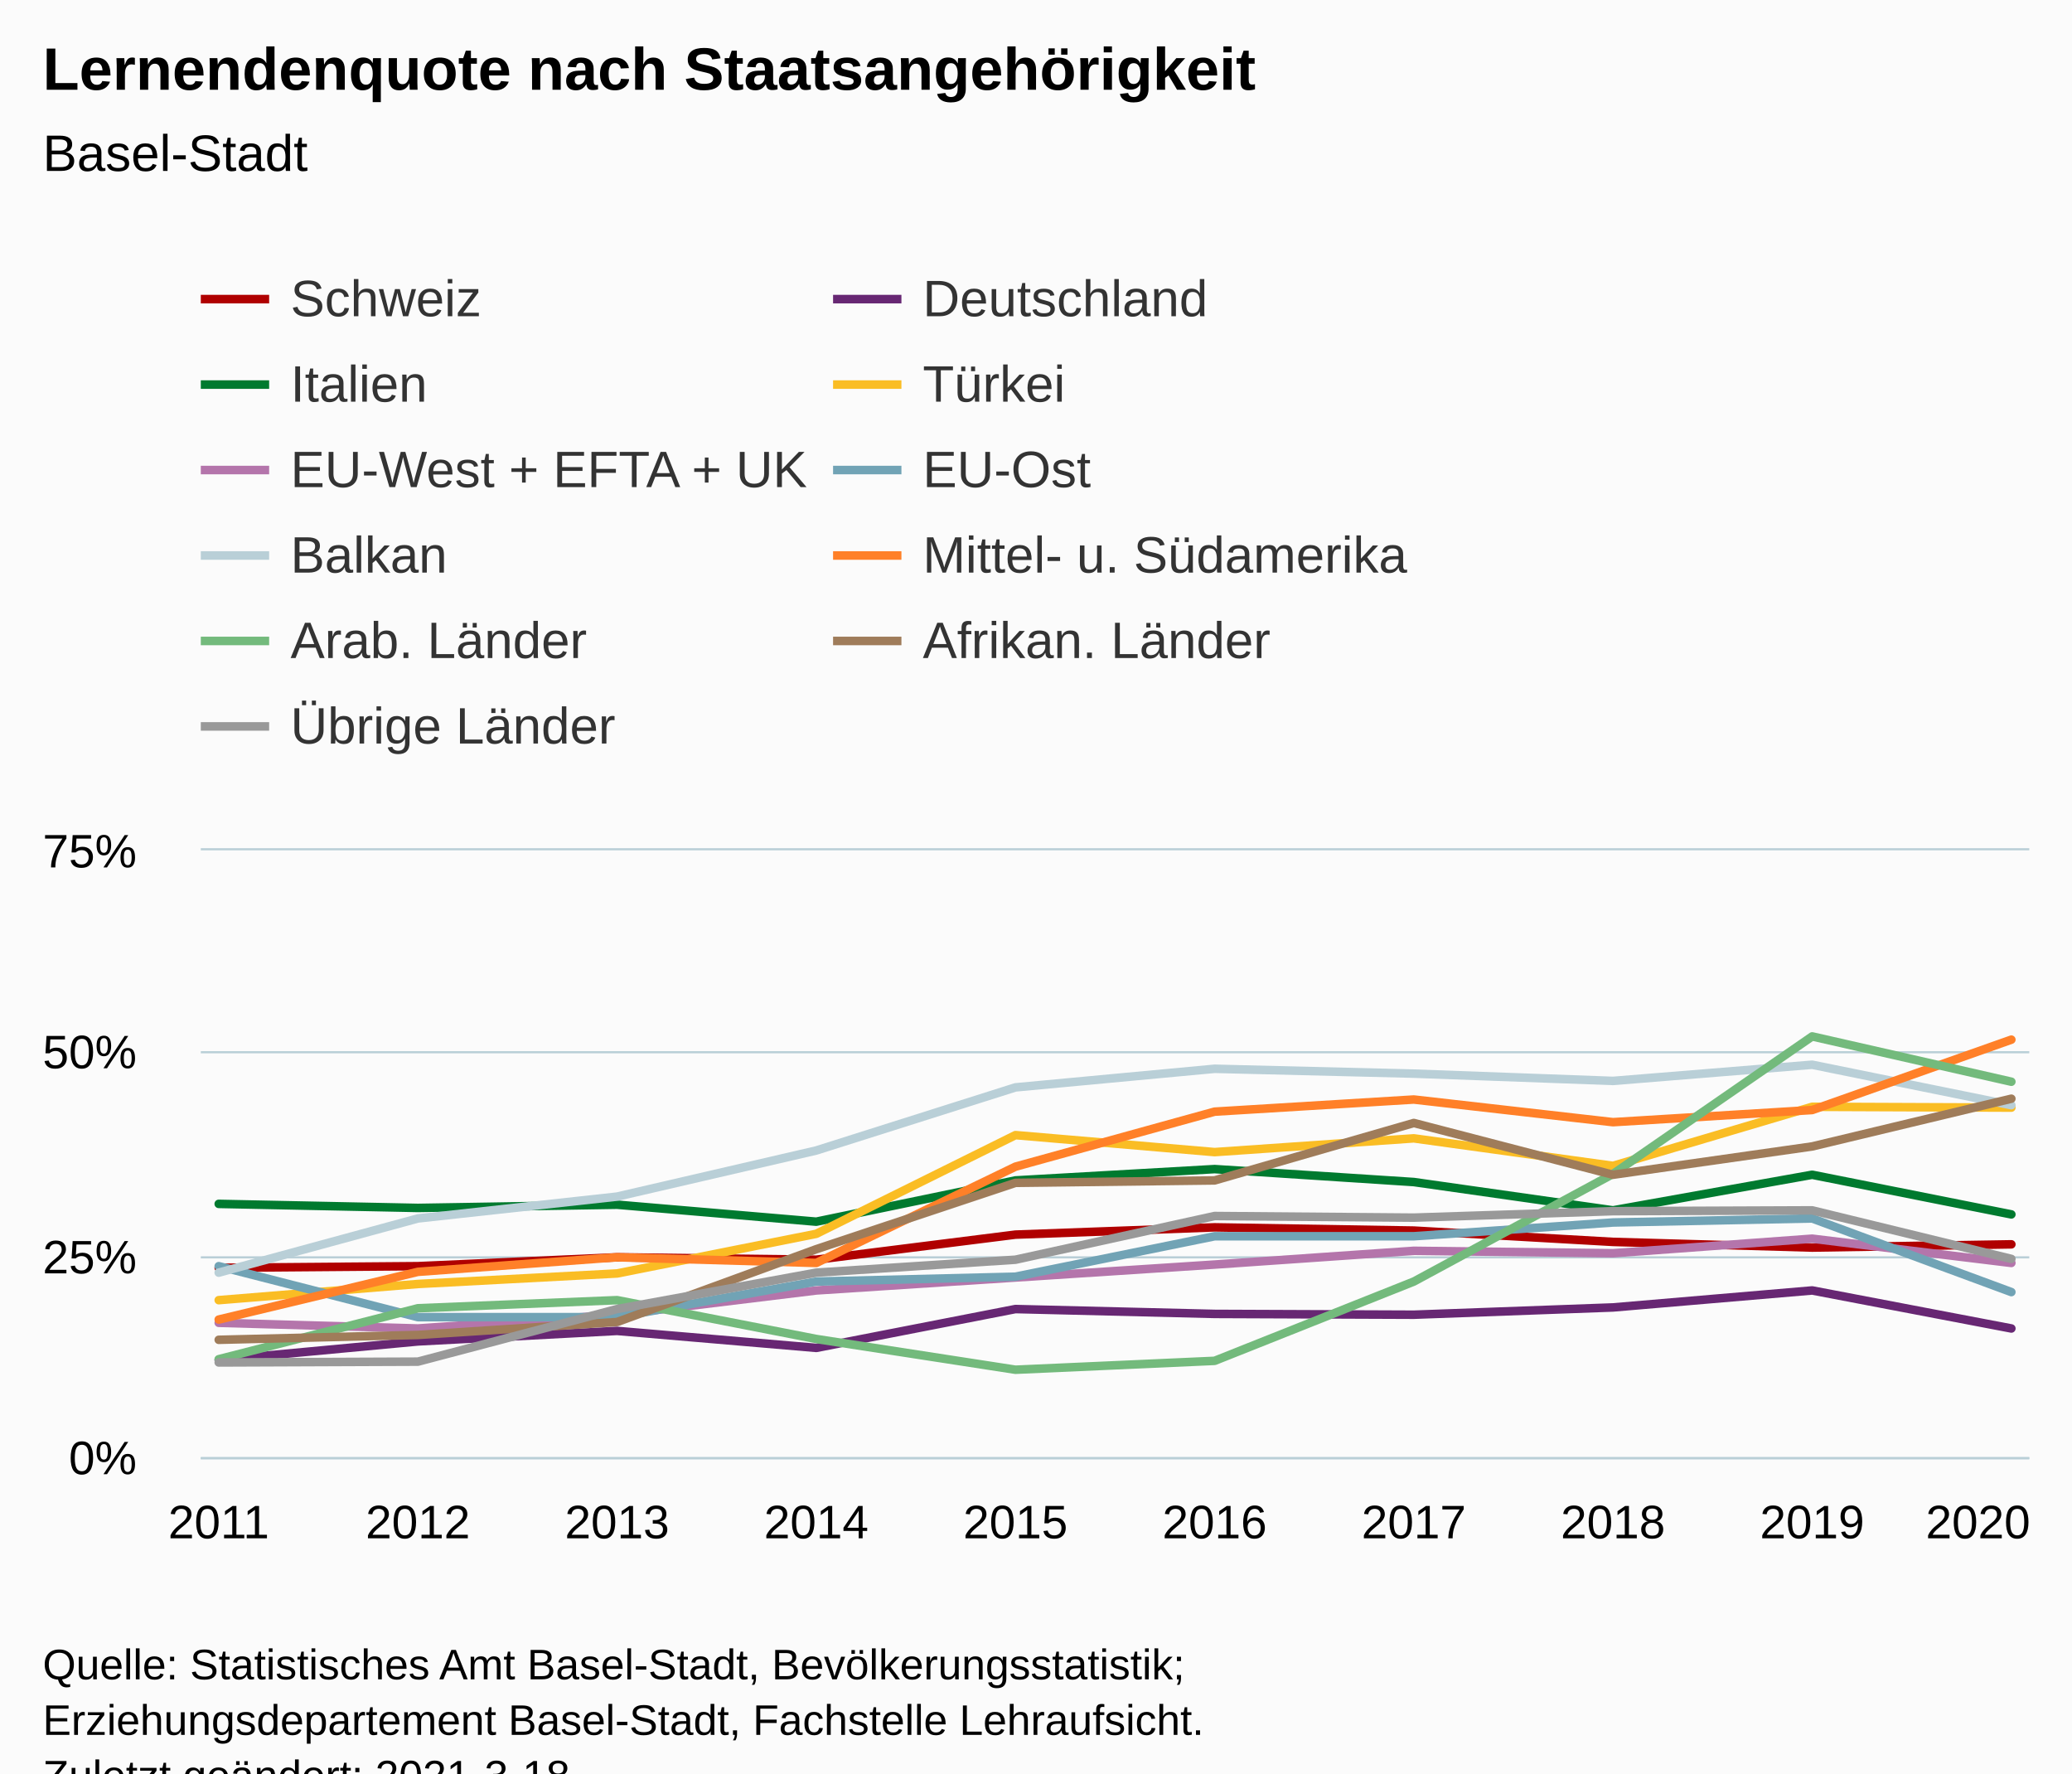
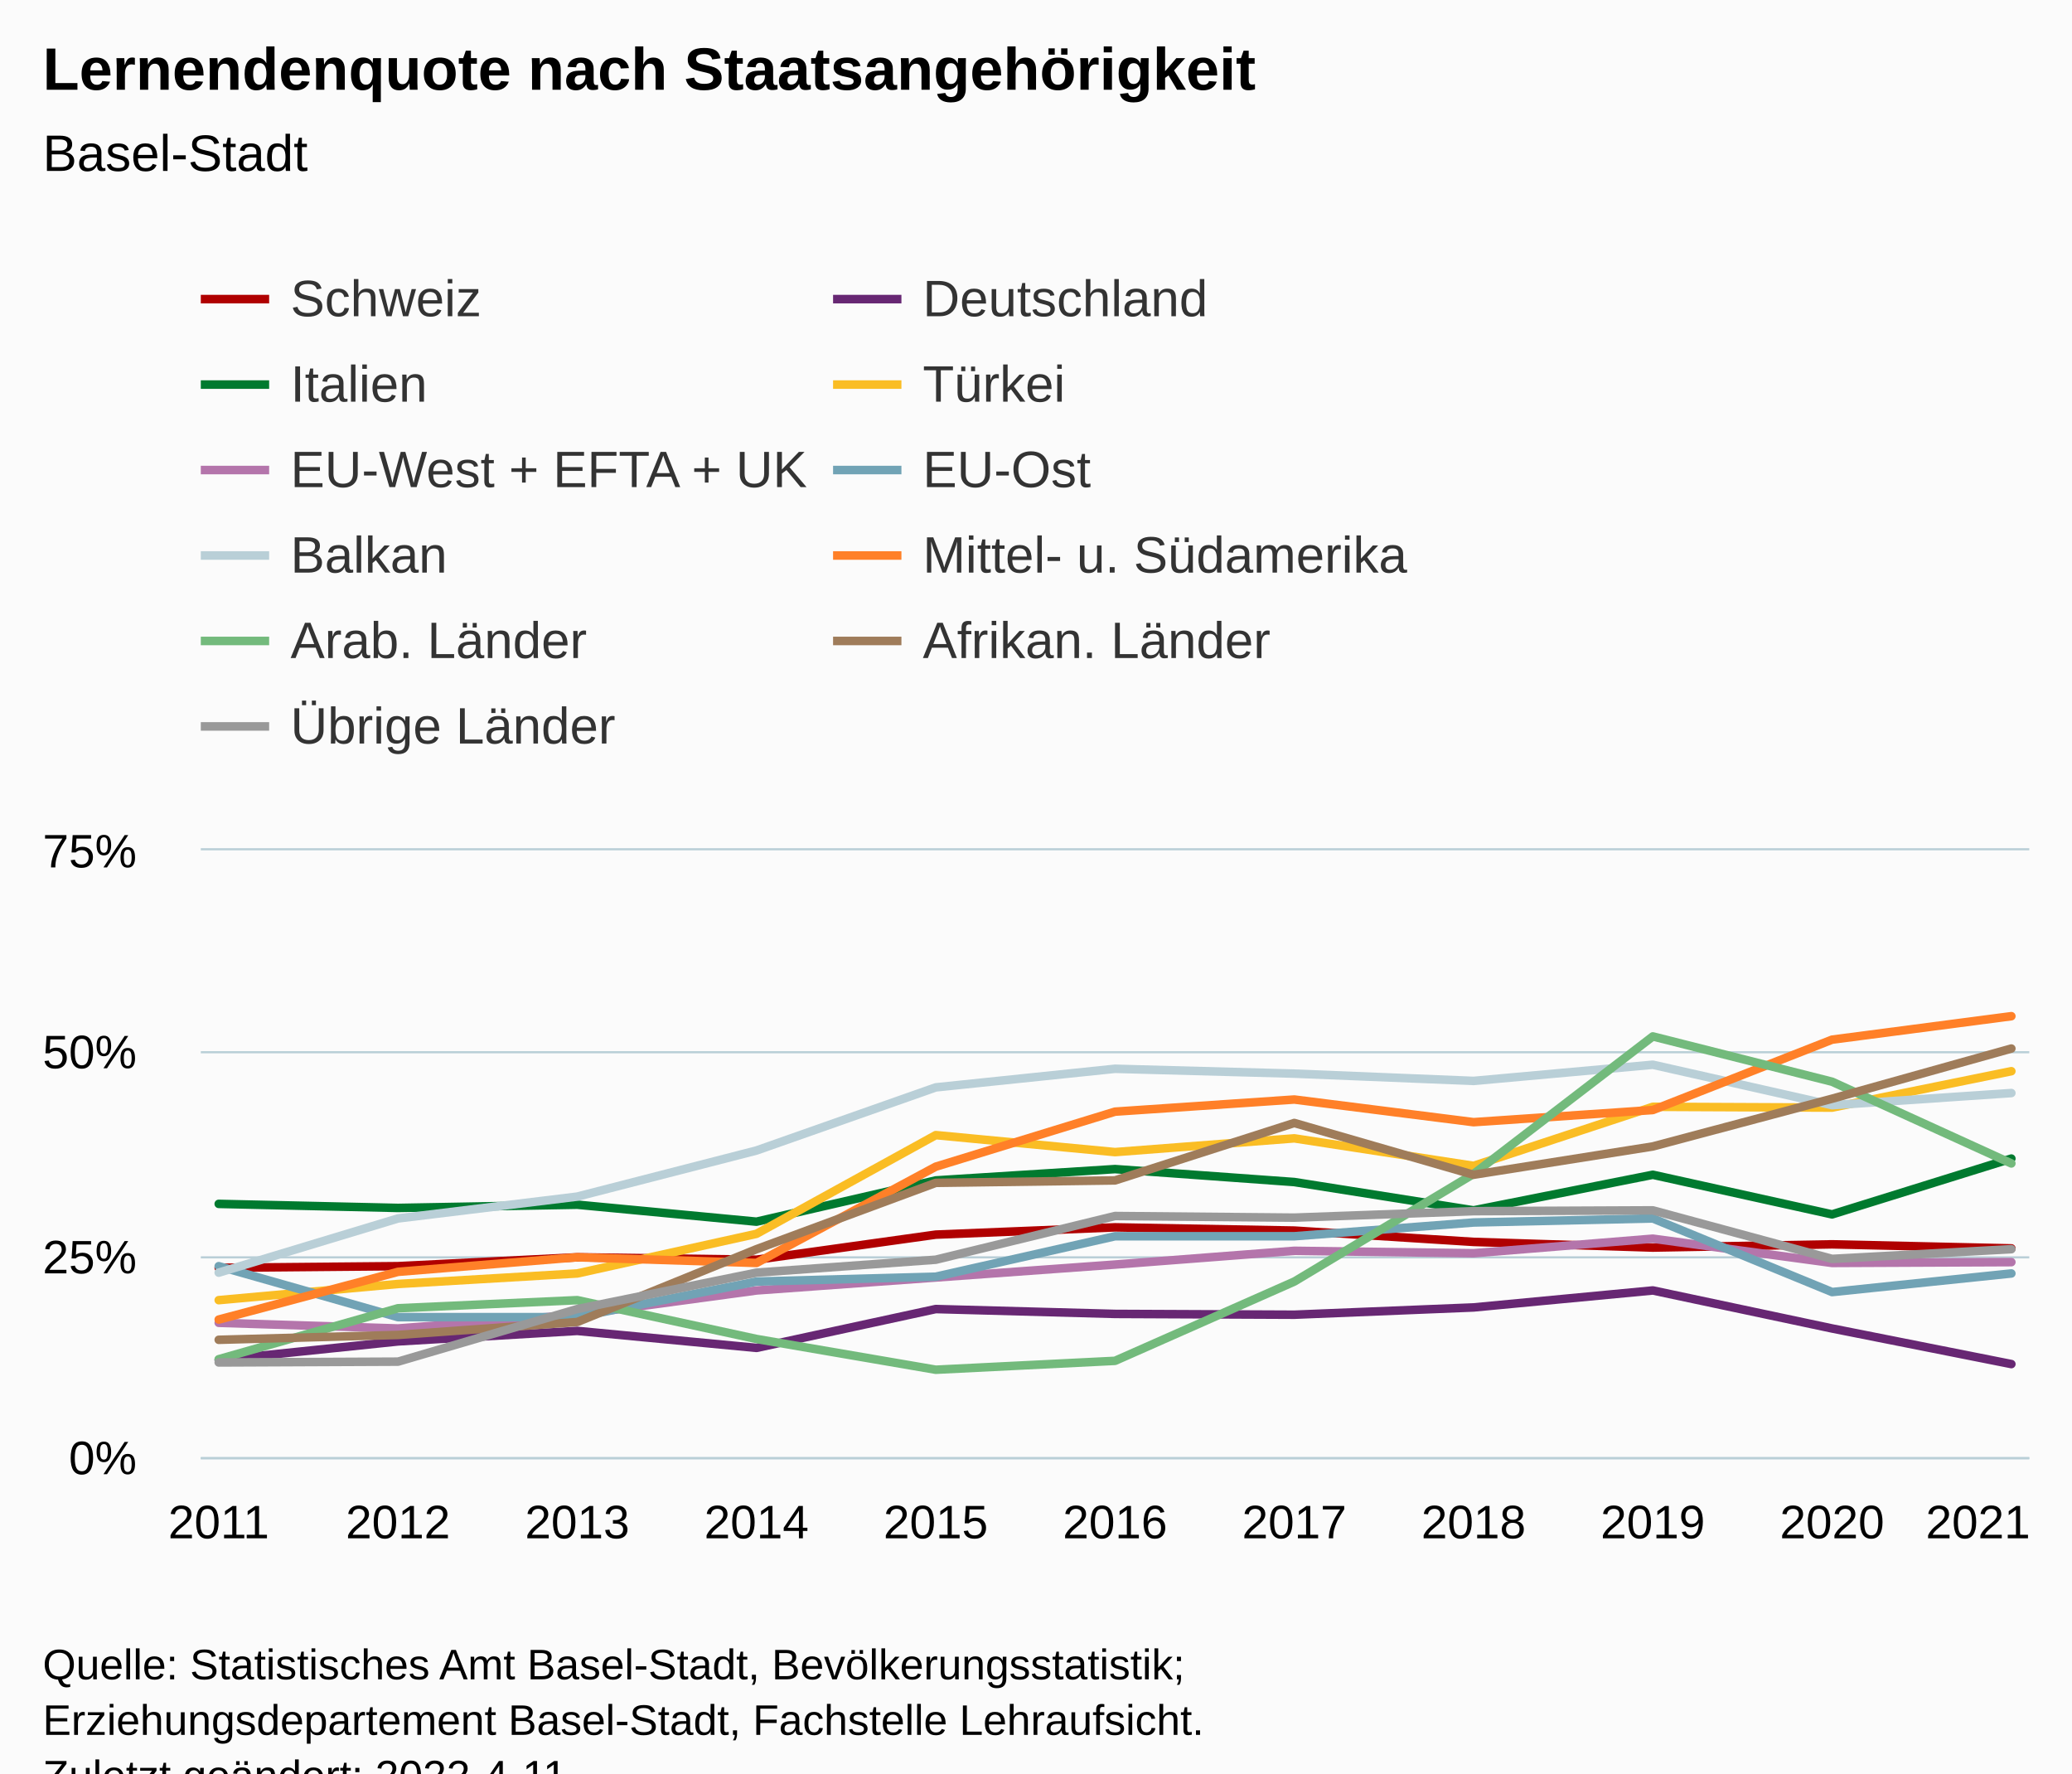
<svg xmlns="http://www.w3.org/2000/svg" version="1.1" class="highcharts-root" style="font-family:Arial;font-size:12px;" viewBox="0 0 485 415">
  <defs>
-     <clipPath id="highcharts-f5ieix4-116-">
+     <clipPath id="highcharts-8svmxr6-128-">
      <rect x="0" y="0" width="428" height="142" fill="none" />
    </clipPath>
-     <clipPath id="highcharts-f5ieix4-127-">
+     <clipPath id="highcharts-8svmxr6-140-">
      <rect x="0" y="0" width="428" height="142" fill="none" />
+     </clipPath>
+     <clipPath id="highcharts-8svmxr6-251-">
+       <rect x="47" y="199" width="428" height="142" fill="none" />
    </clipPath>
  </defs>
  <rect fill="#fbfbfb" class="highcharts-background" x="0" y="0" width="485" height="428" rx="0" ry="0" />
  <rect fill="none" class="highcharts-plot-background" x="47" y="199" width="428" height="142" />
  <g class="highcharts-pane-group" data-z-index="0" />
  <g class="highcharts-grid highcharts-xaxis-grid" data-z-index="1">
    <path fill="none" data-z-index="1" class="highcharts-grid-line" d="M 50.5 199 L 50.5 341" opacity="1" />
-     <path fill="none" data-z-index="1" class="highcharts-grid-line" d="M 97.5 199 L 97.5 341" opacity="1" />
-     <path fill="none" data-z-index="1" class="highcharts-grid-line" d="M 143.5 199 L 143.5 341" opacity="1" />
-     <path fill="none" data-z-index="1" class="highcharts-grid-line" d="M 190.5 199 L 190.5 341" opacity="1" />
-     <path fill="none" data-z-index="1" class="highcharts-grid-line" d="M 237.5 199 L 237.5 341" opacity="1" />
-     <path fill="none" data-z-index="1" class="highcharts-grid-line" d="M 283.5 199 L 283.5 341" opacity="1" />
-     <path fill="none" data-z-index="1" class="highcharts-grid-line" d="M 330.5 199 L 330.5 341" opacity="1" />
-     <path fill="none" data-z-index="1" class="highcharts-grid-line" d="M 377.5 199 L 377.5 341" opacity="1" />
-     <path fill="none" data-z-index="1" class="highcharts-grid-line" d="M 423.5 199 L 423.5 341" opacity="1" />
+     <path fill="none" data-z-index="1" class="highcharts-grid-line" d="M 92.5 199 L 92.5 341" opacity="1" />
+     <path fill="none" data-z-index="1" class="highcharts-grid-line" d="M 134.5 199 L 134.5 341" opacity="1" />
+     <path fill="none" data-z-index="1" class="highcharts-grid-line" d="M 176.5 199 L 176.5 341" opacity="1" />
+     <path fill="none" data-z-index="1" class="highcharts-grid-line" d="M 218.5 199 L 218.5 341" opacity="1" />
+     <path fill="none" data-z-index="1" class="highcharts-grid-line" d="M 260.5 199 L 260.5 341" opacity="1" />
+     <path fill="none" data-z-index="1" class="highcharts-grid-line" d="M 302.5 199 L 302.5 341" opacity="1" />
+     <path fill="none" data-z-index="1" class="highcharts-grid-line" d="M 344.5 199 L 344.5 341" opacity="1" />
+     <path fill="none" data-z-index="1" class="highcharts-grid-line" d="M 386.5 199 L 386.5 341" opacity="1" />
+     <path fill="none" data-z-index="1" class="highcharts-grid-line" d="M 428.5 199 L 428.5 341" opacity="1" />
    <path fill="none" data-z-index="1" class="highcharts-grid-line" d="M 470.5 199 L 470.5 341" opacity="1" />
  </g>
  <g class="highcharts-grid highcharts-yaxis-grid" data-z-index="1">
    <path fill="none" stroke="#B9CFD7" stroke-width="0.5" data-z-index="1" class="highcharts-grid-line" d="M 47 341.25 L 475 341.25" opacity="1" />
    <path fill="none" stroke="#B9CFD7" stroke-width="0.5" data-z-index="1" class="highcharts-grid-line" d="M 47 294.25 L 475 294.25" opacity="1" />
    <path fill="none" stroke="#B9CFD7" stroke-width="0.5" data-z-index="1" class="highcharts-grid-line" d="M 47 246.25 L 475 246.25" opacity="1" />
    <path fill="none" stroke="#B9CFD7" stroke-width="0.5" data-z-index="1" class="highcharts-grid-line" d="M 47 198.75 L 475 198.75" opacity="1" />
  </g>
  <rect fill="none" class="highcharts-plot-border" data-z-index="1" x="47" y="199" width="428" height="142" />
  <g class="highcharts-axis highcharts-xaxis" data-z-index="2">
    <path fill="none" class="highcharts-axis-line" stroke="#B9CFD7" stroke-width="0.5" data-z-index="7" d="M 47 341.25 L 475 341.25" />
  </g>
  <g class="highcharts-axis highcharts-yaxis" data-z-index="2">
    <path fill="none" class="highcharts-axis-line" data-z-index="7" d="M 47 199 L 47 341" />
  </g>
  <g class="highcharts-series-group" data-z-index="3">
-     <g class="highcharts-series highcharts-series-0 highcharts-line-series" data-z-index="0.1" opacity="1" transform="translate(47,199) scale(1 1)" clip-path="url(#highcharts-f5ieix4-127-)">
-       <path fill="none" d="M 4.196 97.696 L 50.819 97.317 L 97.442 95.235 L 144.065 95.803 L 190.688 89.933 L 237.312 88.229 L 283.935 88.987 L 330.558 91.637 L 377.181 92.963 L 423.804 92.205" class="highcharts-graph" data-z-index="1" stroke="#b00000" stroke-width="2" stroke-linejoin="round" stroke-linecap="round" />
+     <g class="highcharts-series highcharts-series-0 highcharts-line-series" data-z-index="0.1" opacity="1" transform="translate(47,199) scale(1 1)" clip-path="url(#highcharts-8svmxr6-140-)">
+       <path fill="none" d="M 4.196 97.696 L 46.157 97.317 L 88.118 95.235 L 130.078 95.803 L 172.039 89.933 L 214 88.229 L 255.961 88.987 L 297.922 91.637 L 339.882 92.963 L 381.843 92.205 L 423.804 93.152" class="highcharts-graph" data-z-index="1" stroke="#b00000" stroke-width="2" stroke-linejoin="round" stroke-linecap="round" />
    </g>
    <g class="highcharts-markers highcharts-series-0 highcharts-line-series" data-z-index="0.1" opacity="1" transform="translate(47,199) scale(1 1)" clip-path="none" />
-     <g class="highcharts-series highcharts-series-1 highcharts-line-series" data-z-index="0.1" opacity="1" transform="translate(47,199) scale(1 1)" clip-path="url(#highcharts-f5ieix4-127-)">
-       <path fill="none" d="M 4.196 119.28 L 50.819 114.925 L 97.442 112.464 L 144.065 116.44 L 190.688 107.352 L 237.312 108.488 L 283.935 108.677 L 330.558 106.973 L 377.181 102.997 L 423.804 111.896" class="highcharts-graph" data-z-index="1" stroke="#672773" stroke-width="2" stroke-linejoin="round" stroke-linecap="round" />
+     <g class="highcharts-series highcharts-series-1 highcharts-line-series" data-z-index="0.1" opacity="1" transform="translate(47,199) scale(1 1)" clip-path="url(#highcharts-8svmxr6-140-)">
+       <path fill="none" d="M 4.196 119.28 L 46.157 114.925 L 88.118 112.464 L 130.078 116.44 L 172.039 107.352 L 214 108.488 L 255.961 108.677 L 297.922 106.973 L 339.882 102.997 L 381.843 111.896 L 423.804 120.227" class="highcharts-graph" data-z-index="1" stroke="#672773" stroke-width="2" stroke-linejoin="round" stroke-linecap="round" />
    </g>
    <g class="highcharts-markers highcharts-series-1 highcharts-line-series" data-z-index="0.1" opacity="1" transform="translate(47,199) scale(1 1)" clip-path="none" />
-     <g class="highcharts-series highcharts-series-2 highcharts-line-series" data-z-index="0.1" opacity="1" transform="translate(47,199) scale(1 1)" clip-path="url(#highcharts-f5ieix4-127-)">
-       <path fill="none" d="M 4.196 82.739 L 50.819 83.685 L 97.442 82.928 L 144.065 86.904 L 190.688 77.248 L 237.312 74.597 L 283.935 77.627 L 330.558 84.253 L 377.181 75.923 L 423.804 85.2" class="highcharts-graph" data-z-index="1" stroke="#007a2f" stroke-width="2" stroke-linejoin="round" stroke-linecap="round" />
+     <g class="highcharts-series highcharts-series-2 highcharts-line-series" data-z-index="0.1" opacity="1" transform="translate(47,199) scale(1 1)" clip-path="url(#highcharts-8svmxr6-140-)">
+       <path fill="none" d="M 4.196 82.739 L 46.157 83.685 L 88.118 82.928 L 130.078 86.904 L 172.039 77.248 L 214 74.597 L 255.961 77.627 L 297.922 84.253 L 339.882 75.923 L 381.843 85.2 L 423.804 72.136" class="highcharts-graph" data-z-index="1" stroke="#007a2f" stroke-width="2" stroke-linejoin="round" stroke-linecap="round" />
    </g>
    <g class="highcharts-markers highcharts-series-2 highcharts-line-series" data-z-index="0.1" opacity="1" transform="translate(47,199) scale(1 1)" clip-path="none" />
-     <g class="highcharts-series highcharts-series-3 highcharts-line-series" data-z-index="0.1" opacity="1" transform="translate(47,199) scale(1 1)" clip-path="url(#highcharts-f5ieix4-127-)">
-       <path fill="none" d="M 4.196 105.269 L 50.819 101.483 L 97.442 99.021 L 144.065 89.744 L 190.688 66.645 L 237.312 70.621 L 283.935 67.403 L 330.558 73.84 L 377.181 60.019 L 423.804 60.208" class="highcharts-graph" data-z-index="1" stroke="#fabd24" stroke-width="2" stroke-linejoin="round" stroke-linecap="round" />
+     <g class="highcharts-series highcharts-series-3 highcharts-line-series" data-z-index="0.1" opacity="1" transform="translate(47,199) scale(1 1)" clip-path="url(#highcharts-8svmxr6-140-)">
+       <path fill="none" d="M 4.196 105.269 L 46.157 101.483 L 88.118 99.021 L 130.078 89.744 L 172.039 66.645 L 214 70.621 L 255.961 67.403 L 297.922 73.84 L 339.882 60.019 L 381.843 60.208 L 423.804 51.688" class="highcharts-graph" data-z-index="1" stroke="#fabd24" stroke-width="2" stroke-linejoin="round" stroke-linecap="round" />
    </g>
    <g class="highcharts-markers highcharts-series-3 highcharts-line-series" data-z-index="0.1" opacity="1" transform="translate(47,199) scale(1 1)" clip-path="none" />
-     <g class="highcharts-series highcharts-series-4 highcharts-line-series" data-z-index="0.1" opacity="1" transform="translate(47,199) scale(1 1)" clip-path="url(#highcharts-f5ieix4-127-)">
-       <path fill="none" d="M 4.196 110.571 L 50.819 111.896 L 97.442 108.677 L 144.065 102.997 L 190.688 99.968 L 237.312 96.939 L 283.935 93.72 L 330.558 94.288 L 377.181 90.88 L 423.804 96.56" class="highcharts-graph" data-z-index="1" stroke="#b475ab" stroke-width="2" stroke-linejoin="round" stroke-linecap="round" />
+     <g class="highcharts-series highcharts-series-4 highcharts-line-series" data-z-index="0.1" opacity="1" transform="translate(47,199) scale(1 1)" clip-path="url(#highcharts-8svmxr6-140-)">
+       <path fill="none" d="M 4.196 110.571 L 46.157 111.896 L 88.118 108.677 L 130.078 102.997 L 172.039 99.968 L 214 96.939 L 255.961 93.72 L 297.922 94.288 L 339.882 90.88 L 381.843 96.56 L 423.804 96.371" class="highcharts-graph" data-z-index="1" stroke="#b475ab" stroke-width="2" stroke-linejoin="round" stroke-linecap="round" />
    </g>
    <g class="highcharts-markers highcharts-series-4 highcharts-line-series" data-z-index="0.1" opacity="1" transform="translate(47,199) scale(1 1)" clip-path="none" />
-     <g class="highcharts-series highcharts-series-5 highcharts-line-series" data-z-index="0.1" opacity="1" transform="translate(47,199) scale(1 1)" clip-path="url(#highcharts-f5ieix4-127-)">
-       <path fill="none" d="M 4.196 97.317 L 50.819 109.245 L 97.442 109.245 L 144.065 100.915 L 190.688 99.779 L 237.312 90.312 L 283.935 90.312 L 330.558 87.093 L 377.181 86.147 L 423.804 103.376" class="highcharts-graph" data-z-index="1" stroke="#71a3b5" stroke-width="2" stroke-linejoin="round" stroke-linecap="round" />
+     <g class="highcharts-series highcharts-series-5 highcharts-line-series" data-z-index="0.1" opacity="1" transform="translate(47,199) scale(1 1)" clip-path="url(#highcharts-8svmxr6-140-)">
+       <path fill="none" d="M 4.196 97.317 L 46.157 109.245 L 88.118 109.245 L 130.078 100.915 L 172.039 99.779 L 214 90.312 L 255.961 90.312 L 297.922 87.093 L 339.882 86.147 L 381.843 103.376 L 423.804 99.021" class="highcharts-graph" data-z-index="1" stroke="#71a3b5" stroke-width="2" stroke-linejoin="round" stroke-linecap="round" />
    </g>
    <g class="highcharts-markers highcharts-series-5 highcharts-line-series" data-z-index="0.1" opacity="1" transform="translate(47,199) scale(1 1)" clip-path="none" />
-     <g class="highcharts-series highcharts-series-6 highcharts-line-series" data-z-index="0.1" opacity="1" transform="translate(47,199) scale(1 1)" clip-path="url(#highcharts-f5ieix4-127-)">
-       <path fill="none" d="M 4.196 98.832 L 50.819 86.147 L 97.442 81.035 L 144.065 70.243 L 190.688 55.475 L 237.312 51.12 L 283.935 52.256 L 330.558 53.96 L 377.181 50.173 L 423.804 59.64" class="highcharts-graph" data-z-index="1" stroke="#b9cfd7" stroke-width="2" stroke-linejoin="round" stroke-linecap="round" />
+     <g class="highcharts-series highcharts-series-6 highcharts-line-series" data-z-index="0.1" opacity="1" transform="translate(47,199) scale(1 1)" clip-path="url(#highcharts-8svmxr6-140-)">
+       <path fill="none" d="M 4.196 98.832 L 46.157 86.147 L 88.118 81.035 L 130.078 70.243 L 172.039 55.475 L 214 51.12 L 255.961 52.256 L 297.922 53.96 L 339.882 50.173 L 381.843 59.64 L 423.804 56.8" class="highcharts-graph" data-z-index="1" stroke="#b9cfd7" stroke-width="2" stroke-linejoin="round" stroke-linecap="round" />
    </g>
    <g class="highcharts-markers highcharts-series-6 highcharts-line-series" data-z-index="0.1" opacity="1" transform="translate(47,199) scale(1 1)" clip-path="none" />
-     <g class="highcharts-series highcharts-series-7 highcharts-line-series" data-z-index="0.1" opacity="1" transform="translate(47,199) scale(1 1)" clip-path="url(#highcharts-f5ieix4-127-)">
-       <path fill="none" d="M 4.196 109.813 L 50.819 98.643 L 97.442 95.235 L 144.065 96.56 L 190.688 74.029 L 237.312 61.155 L 283.935 58.315 L 330.558 63.616 L 377.181 60.776 L 423.804 44.304" class="highcharts-graph" data-z-index="1" stroke="#ff8028" stroke-width="2" stroke-linejoin="round" stroke-linecap="round" />
+     <g class="highcharts-series highcharts-series-7 highcharts-line-series" data-z-index="0.1" opacity="1" transform="translate(47,199) scale(1 1)" clip-path="url(#highcharts-8svmxr6-140-)">
+       <path fill="none" d="M 4.196 109.813 L 46.157 98.643 L 88.118 95.235 L 130.078 96.56 L 172.039 74.029 L 214 61.155 L 255.961 58.315 L 297.922 63.616 L 339.882 60.776 L 381.843 44.304 L 423.804 38.813" class="highcharts-graph" data-z-index="1" stroke="#ff8028" stroke-width="2" stroke-linejoin="round" stroke-linecap="round" />
    </g>
    <g class="highcharts-markers highcharts-series-7 highcharts-line-series" data-z-index="0.1" opacity="1" transform="translate(47,199) scale(1 1)" clip-path="none" />
-     <g class="highcharts-series highcharts-series-8 highcharts-line-series" data-z-index="0.1" opacity="1" transform="translate(47,199) scale(1 1)" clip-path="url(#highcharts-f5ieix4-127-)">
-       <path fill="none" d="M 4.196 119.091 L 50.819 107.163 L 97.442 105.269 L 144.065 114.357 L 190.688 121.552 L 237.312 119.469 L 283.935 100.915 L 330.558 75.733 L 377.181 43.547 L 423.804 54.149" class="highcharts-graph" data-z-index="1" stroke="#73ba7c" stroke-width="2" stroke-linejoin="round" stroke-linecap="round" />
+     <g class="highcharts-series highcharts-series-8 highcharts-line-series" data-z-index="0.1" opacity="1" transform="translate(47,199) scale(1 1)" clip-path="url(#highcharts-8svmxr6-140-)">
+       <path fill="none" d="M 4.196 119.091 L 46.157 107.163 L 88.118 105.269 L 130.078 114.357 L 172.039 121.552 L 214 119.469 L 255.961 100.915 L 297.922 75.733 L 339.882 43.547 L 381.843 54.149 L 423.804 73.272" class="highcharts-graph" data-z-index="1" stroke="#73ba7c" stroke-width="2" stroke-linejoin="round" stroke-linecap="round" />
    </g>
    <g class="highcharts-markers highcharts-series-8 highcharts-line-series" data-z-index="0.1" opacity="1" transform="translate(47,199) scale(1 1)" clip-path="none" />
-     <g class="highcharts-series highcharts-series-9 highcharts-line-series" data-z-index="0.1" opacity="1" transform="translate(47,199) scale(1 1)" clip-path="url(#highcharts-f5ieix4-127-)">
-       <path fill="none" d="M 4.196 114.547 L 50.819 113.411 L 97.442 110.381 L 144.065 93.341 L 190.688 77.816 L 237.312 77.248 L 283.935 63.805 L 330.558 75.923 L 377.181 69.296 L 423.804 58.125" class="highcharts-graph" data-z-index="1" stroke="#9f7c5a" stroke-width="2" stroke-linejoin="round" stroke-linecap="round" />
+     <g class="highcharts-series highcharts-series-9 highcharts-line-series" data-z-index="0.1" opacity="1" transform="translate(47,199) scale(1 1)" clip-path="url(#highcharts-8svmxr6-140-)">
+       <path fill="none" d="M 4.196 114.547 L 46.157 113.411 L 88.118 110.381 L 130.078 93.341 L 172.039 77.816 L 214 77.248 L 255.961 63.805 L 297.922 75.923 L 339.882 69.296 L 381.843 58.125 L 423.804 46.387" class="highcharts-graph" data-z-index="1" stroke="#9f7c5a" stroke-width="2" stroke-linejoin="round" stroke-linecap="round" />
    </g>
    <g class="highcharts-markers highcharts-series-9 highcharts-line-series" data-z-index="0.1" opacity="1" transform="translate(47,199) scale(1 1)" clip-path="none" />
-     <g class="highcharts-series highcharts-series-10 highcharts-line-series" data-z-index="0.1" opacity="1" transform="translate(47,199) scale(1 1)" clip-path="url(#highcharts-f5ieix4-127-)">
-       <path fill="none" d="M 4.196 119.848 L 50.819 119.659 L 97.442 107.352 L 144.065 98.832 L 190.688 95.803 L 237.312 85.579 L 283.935 85.957 L 330.558 84.443 L 377.181 84.253 L 423.804 95.613" class="highcharts-graph" data-z-index="1" stroke="#999999" stroke-width="2" stroke-linejoin="round" stroke-linecap="round" />
+     <g class="highcharts-series highcharts-series-10 highcharts-line-series" data-z-index="0.1" opacity="1" transform="translate(47,199) scale(1 1)" clip-path="url(#highcharts-8svmxr6-140-)">
+       <path fill="none" d="M 4.196 119.848 L 46.157 119.659 L 88.118 107.352 L 130.078 98.832 L 172.039 95.803 L 214 85.579 L 255.961 85.957 L 297.922 84.443 L 339.882 84.253 L 381.843 95.613 L 423.804 93.341" class="highcharts-graph" data-z-index="1" stroke="#999999" stroke-width="2" stroke-linejoin="round" stroke-linecap="round" />
    </g>
    <g class="highcharts-markers highcharts-series-10 highcharts-line-series" data-z-index="0.1" opacity="1" transform="translate(47,199) scale(1 1)" clip-path="none" />
  </g>
  <text x="10" text-anchor="start" class="highcharts-title" data-z-index="4" style="color:#000000;font-size:14px;font-weight:bold;fill:#000000;" y="21">
    <tspan>Lernendenquote nach Staatsangehörigkeit</tspan>
  </text>
  <text x="10" text-anchor="start" class="highcharts-subtitle" data-z-index="4" style="color:#000000;font-size:12px;font-weight:normal;fill:#000000;" y="40">
    <tspan>Basel-Stadt</tspan>
  </text>
  <text x="10" text-anchor="start" class="highcharts-caption" data-z-index="4" style="color:#666666;fill:#666666;" y="375" />
  <g class="highcharts-legend" data-z-index="7" transform="translate(39,56)">
    <rect fill="none" class="highcharts-legend-box" rx="0" ry="0" x="0" y="0" width="306" height="131" visibility="visible" />
    <g data-z-index="1">
      <g>
        <g class="highcharts-legend-item highcharts-line-series highcharts-color-undefined highcharts-series-0" data-z-index="1" transform="translate(8,3)">
          <path fill="none" d="M 0 11 L 16 11" class="highcharts-graph" stroke="#b00000" stroke-width="2" />
          <text x="21" style="color:#333333;cursor:pointer;font-size:12px;font-weight:normal;fill:#333333;" text-anchor="start" data-z-index="2" y="15">
            <tspan>Schweiz</tspan>
          </text>
        </g>
        <g class="highcharts-legend-item highcharts-line-series highcharts-color-undefined highcharts-series-1" data-z-index="1" transform="translate(156,3)">
          <path fill="none" d="M 0 11 L 16 11" class="highcharts-graph" stroke="#672773" stroke-width="2" />
          <text x="21" y="15" style="color:#333333;cursor:pointer;font-size:12px;font-weight:normal;fill:#333333;" text-anchor="start" data-z-index="2">
            <tspan>Deutschland</tspan>
          </text>
        </g>
        <g class="highcharts-legend-item highcharts-line-series highcharts-color-undefined highcharts-series-2" data-z-index="1" transform="translate(8,23)">
          <path fill="none" d="M 0 11 L 16 11" class="highcharts-graph" stroke="#007a2f" stroke-width="2" />
          <text x="21" y="15" style="color:#333333;cursor:pointer;font-size:12px;font-weight:normal;fill:#333333;" text-anchor="start" data-z-index="2">
            <tspan>Italien</tspan>
          </text>
        </g>
        <g class="highcharts-legend-item highcharts-line-series highcharts-color-undefined highcharts-series-3" data-z-index="1" transform="translate(156,23)">
          <path fill="none" d="M 0 11 L 16 11" class="highcharts-graph" stroke="#fabd24" stroke-width="2" />
          <text x="21" y="15" style="color:#333333;cursor:pointer;font-size:12px;font-weight:normal;fill:#333333;" text-anchor="start" data-z-index="2">
            <tspan>Türkei</tspan>
          </text>
        </g>
        <g class="highcharts-legend-item highcharts-line-series highcharts-color-undefined highcharts-series-4" data-z-index="1" transform="translate(8,43)">
          <path fill="none" d="M 0 11 L 16 11" class="highcharts-graph" stroke="#b475ab" stroke-width="2" />
          <text x="21" y="15" style="color:#333333;cursor:pointer;font-size:12px;font-weight:normal;fill:#333333;" text-anchor="start" data-z-index="2">
            <tspan>EU-West + EFTA + UK</tspan>
          </text>
        </g>
        <g class="highcharts-legend-item highcharts-line-series highcharts-color-undefined highcharts-series-5" data-z-index="1" transform="translate(156,43)">
          <path fill="none" d="M 0 11 L 16 11" class="highcharts-graph" stroke="#71a3b5" stroke-width="2" />
          <text x="21" y="15" style="color:#333333;cursor:pointer;font-size:12px;font-weight:normal;fill:#333333;" text-anchor="start" data-z-index="2">
            <tspan>EU-Ost</tspan>
          </text>
        </g>
        <g class="highcharts-legend-item highcharts-line-series highcharts-color-undefined highcharts-series-6" data-z-index="1" transform="translate(8,63)">
          <path fill="none" d="M 0 11 L 16 11" class="highcharts-graph" stroke="#b9cfd7" stroke-width="2" />
          <text x="21" y="15" style="color:#333333;cursor:pointer;font-size:12px;font-weight:normal;fill:#333333;" text-anchor="start" data-z-index="2">
            <tspan>Balkan</tspan>
          </text>
        </g>
        <g class="highcharts-legend-item highcharts-line-series highcharts-color-undefined highcharts-series-7" data-z-index="1" transform="translate(156,63)">
          <path fill="none" d="M 0 11 L 16 11" class="highcharts-graph" stroke="#ff8028" stroke-width="2" />
          <text x="21" y="15" style="color:#333333;cursor:pointer;font-size:12px;font-weight:normal;fill:#333333;" text-anchor="start" data-z-index="2">
            <tspan>Mittel- u. Südamerika</tspan>
          </text>
        </g>
        <g class="highcharts-legend-item highcharts-line-series highcharts-color-undefined highcharts-series-8" data-z-index="1" transform="translate(8,83)">
          <path fill="none" d="M 0 11 L 16 11" class="highcharts-graph" stroke="#73ba7c" stroke-width="2" />
          <text x="21" y="15" style="color:#333333;cursor:pointer;font-size:12px;font-weight:normal;fill:#333333;" text-anchor="start" data-z-index="2">
            <tspan>Arab. Länder</tspan>
          </text>
        </g>
        <g class="highcharts-legend-item highcharts-line-series highcharts-color-undefined highcharts-series-9" data-z-index="1" transform="translate(156,83)">
          <path fill="none" d="M 0 11 L 16 11" class="highcharts-graph" stroke="#9f7c5a" stroke-width="2" />
          <text x="21" y="15" style="color:#333333;cursor:pointer;font-size:12px;font-weight:normal;fill:#333333;" text-anchor="start" data-z-index="2">
            <tspan>Afrikan. Länder</tspan>
          </text>
        </g>
        <g class="highcharts-legend-item highcharts-line-series highcharts-color-undefined highcharts-series-10" data-z-index="1" transform="translate(8,103)">
          <path fill="none" d="M 0 11 L 16 11" class="highcharts-graph" stroke="#999999" stroke-width="2" />
          <text x="21" y="15" style="color:#333333;cursor:pointer;font-size:12px;font-weight:normal;fill:#333333;" text-anchor="start" data-z-index="2">
            <tspan>Übrige Länder</tspan>
          </text>
        </g>
      </g>
    </g>
  </g>
  <g class="highcharts-axis-labels highcharts-xaxis-labels" data-z-index="7">
    <text x="51.196" style="color:#000000;cursor:default;font-size:11px;fill:#000000;" text-anchor="middle" transform="translate(0,0)" y="360" opacity="1">2011</text>
-     <text x="97.819" style="color:#000000;cursor:default;font-size:11px;fill:#000000;" text-anchor="middle" transform="translate(0,0)" y="360" opacity="1">2012</text>
-     <text x="144.442" style="color:#000000;cursor:default;font-size:11px;fill:#000000;" text-anchor="middle" transform="translate(0,0)" y="360" opacity="1">2013</text>
-     <text x="191.065" style="color:#000000;cursor:default;font-size:11px;fill:#000000;" text-anchor="middle" transform="translate(0,0)" y="360" opacity="1">2014</text>
-     <text x="237.688" style="color:#000000;cursor:default;font-size:11px;fill:#000000;" text-anchor="middle" transform="translate(0,0)" y="360" opacity="1">2015</text>
-     <text x="284.312" style="color:#000000;cursor:default;font-size:11px;fill:#000000;" text-anchor="middle" transform="translate(0,0)" y="360" opacity="1">2016</text>
-     <text x="330.935" style="color:#000000;cursor:default;font-size:11px;fill:#000000;" text-anchor="middle" transform="translate(0,0)" y="360" opacity="1">2017</text>
-     <text x="377.558" style="color:#000000;cursor:default;font-size:11px;fill:#000000;" text-anchor="middle" transform="translate(0,0)" y="360" opacity="1">2018</text>
-     <text x="424.181" style="color:#000000;cursor:default;font-size:11px;fill:#000000;" text-anchor="middle" transform="translate(0,0)" y="360" opacity="1">2019</text>
-     <text x="463" style="color:#000000;cursor:default;font-size:11px;fill:#000000;" text-anchor="middle" transform="translate(0,0)" y="360" opacity="1">2020</text>
+     <text x="93.157" style="color:#000000;cursor:default;font-size:11px;fill:#000000;" text-anchor="middle" transform="translate(0,0)" y="360" opacity="1">2012</text>
+     <text x="135.118" style="color:#000000;cursor:default;font-size:11px;fill:#000000;" text-anchor="middle" transform="translate(0,0)" y="360" opacity="1">2013</text>
+     <text x="177.078" style="color:#000000;cursor:default;font-size:11px;fill:#000000;" text-anchor="middle" transform="translate(0,0)" y="360" opacity="1">2014</text>
+     <text x="219.039" style="color:#000000;cursor:default;font-size:11px;fill:#000000;" text-anchor="middle" transform="translate(0,0)" y="360" opacity="1">2015</text>
+     <text x="261" style="color:#000000;cursor:default;font-size:11px;fill:#000000;" text-anchor="middle" transform="translate(0,0)" y="360" opacity="1">2016</text>
+     <text x="302.961" style="color:#000000;cursor:default;font-size:11px;fill:#000000;" text-anchor="middle" transform="translate(0,0)" y="360" opacity="1">2017</text>
+     <text x="344.922" style="color:#000000;cursor:default;font-size:11px;fill:#000000;" text-anchor="middle" transform="translate(0,0)" y="360" opacity="1">2018</text>
+     <text x="386.882" style="color:#000000;cursor:default;font-size:11px;fill:#000000;" text-anchor="middle" transform="translate(0,0)" y="360" opacity="1">2019</text>
+     <text x="428.843" style="color:#000000;cursor:default;font-size:11px;fill:#000000;" text-anchor="middle" transform="translate(0,0)" y="360" opacity="1">2020</text>
+     <text x="463" style="color:#000000;cursor:default;font-size:11px;fill:#000000;" text-anchor="middle" transform="translate(0,0)" y="360" opacity="1">2021</text>
  </g>
  <g class="highcharts-axis-labels highcharts-yaxis-labels" data-z-index="7">
    <text x="32" style="color:#000000;cursor:default;font-size:11px;fill:#000000;" text-anchor="end" transform="translate(0,0)" y="345" opacity="1">0%</text>
    <text x="32" style="color:#000000;cursor:default;font-size:11px;fill:#000000;" text-anchor="end" transform="translate(0,0)" y="298" opacity="1">25%</text>
    <text x="32" style="color:#000000;cursor:default;font-size:11px;fill:#000000;" text-anchor="end" transform="translate(0,0)" y="250" opacity="1">50%</text>
    <text x="32" style="color:#000000;cursor:default;font-size:11px;fill:#000000;" text-anchor="end" transform="translate(0,0)" y="203" opacity="1">75%</text>
  </g>
  <text x="10" class="highcharts-credits" text-anchor="start" data-z-index="8" style="cursor:default;color:#000000;font-size:10px;fill:#000000;" y="393">
    <tspan>Quelle: Statistisches Amt Basel-Stadt, Bevölkerungsstatistik;</tspan>
    <tspan x="10" dy="13">Erziehungsdepartement Basel-Stadt, Fachstelle Lehraufsicht.</tspan>
-     <tspan x="10" dy="13">Zuletzt geändert: 2021-3-18</tspan>
+     <tspan x="10" dy="13">Zuletzt geändert: 2022-4-11</tspan>
  </text>
+   <g class="highcharts-control-points" data-z-index="99" clip-path="url(#highcharts-8svmxr6-251-)" />
</svg>
